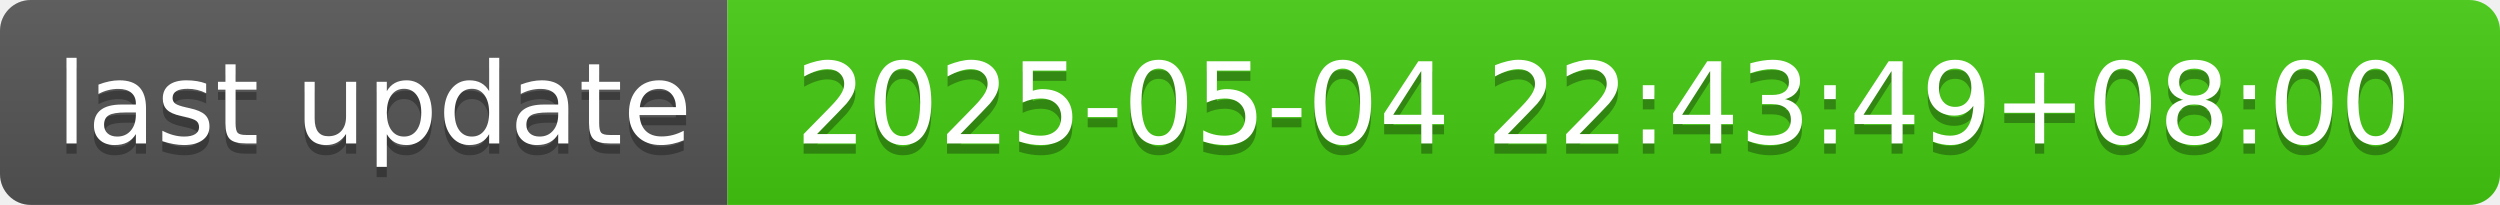
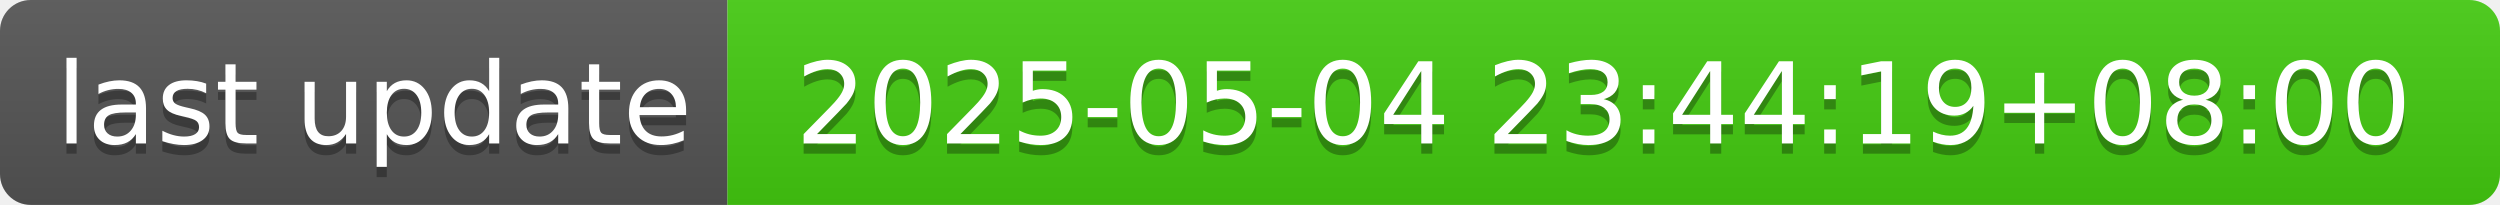
- <svg xmlns="http://www.w3.org/2000/svg" width="244" height="20" role="img" aria-label="last update: 2025-05-04 22:43:49+08:00">
+ <svg xmlns="http://www.w3.org/2000/svg" width="244" height="20" role="img" aria-label="last update: 2025-05-04 23:44:19+08:00">
  <linearGradient id="s" x2="0" y2="100%">
    <stop offset="0" stop-color="#bbb" stop-opacity=".1" />
    <stop offset="1" stop-opacity=".1" />
  </linearGradient>
  <clipPath id="r">
    <rect width="244" height="20" rx="3" fill="#fff" />
  </clipPath>
  <g clip-path="url(#r)">
    <rect width="71" height="20" fill="#555" />
    <rect x="71" width="173" height="20" fill="#4c1" />
    <rect width="244" height="20" fill="url(#s)" />
  </g>
  <g fill="#fff" text-anchor="middle" font-family="Verdana,Geneva,DejaVu Sans,sans-serif" text-rendering="geometricPrecision" font-size="110">
    <text aria-hidden="true" x="365" y="150" fill="#010101" fill-opacity=".3" transform="scale(.1)" textLength="610">last update</text>
    <text x="365" y="140" transform="scale(.1)" fill="#fff" textLength="610">last update</text>
-     <text aria-hidden="true" x="1565" y="150" fill="#010101" fill-opacity=".3" transform="scale(.1)" textLength="1630">2025-05-04 22:43:49+08:00</text>
-     <text x="1565" y="140" transform="scale(.1)" fill="#fff" textLength="1630">2025-05-04 22:43:49+08:00</text>
+     <text aria-hidden="true" x="1565" y="150" fill="#010101" fill-opacity=".3" transform="scale(.1)" textLength="1630">2025-05-04 23:44:19+08:00</text>
+     <text x="1565" y="140" transform="scale(.1)" fill="#fff" textLength="1630">2025-05-04 23:44:19+08:00</text>
  </g>
</svg>
